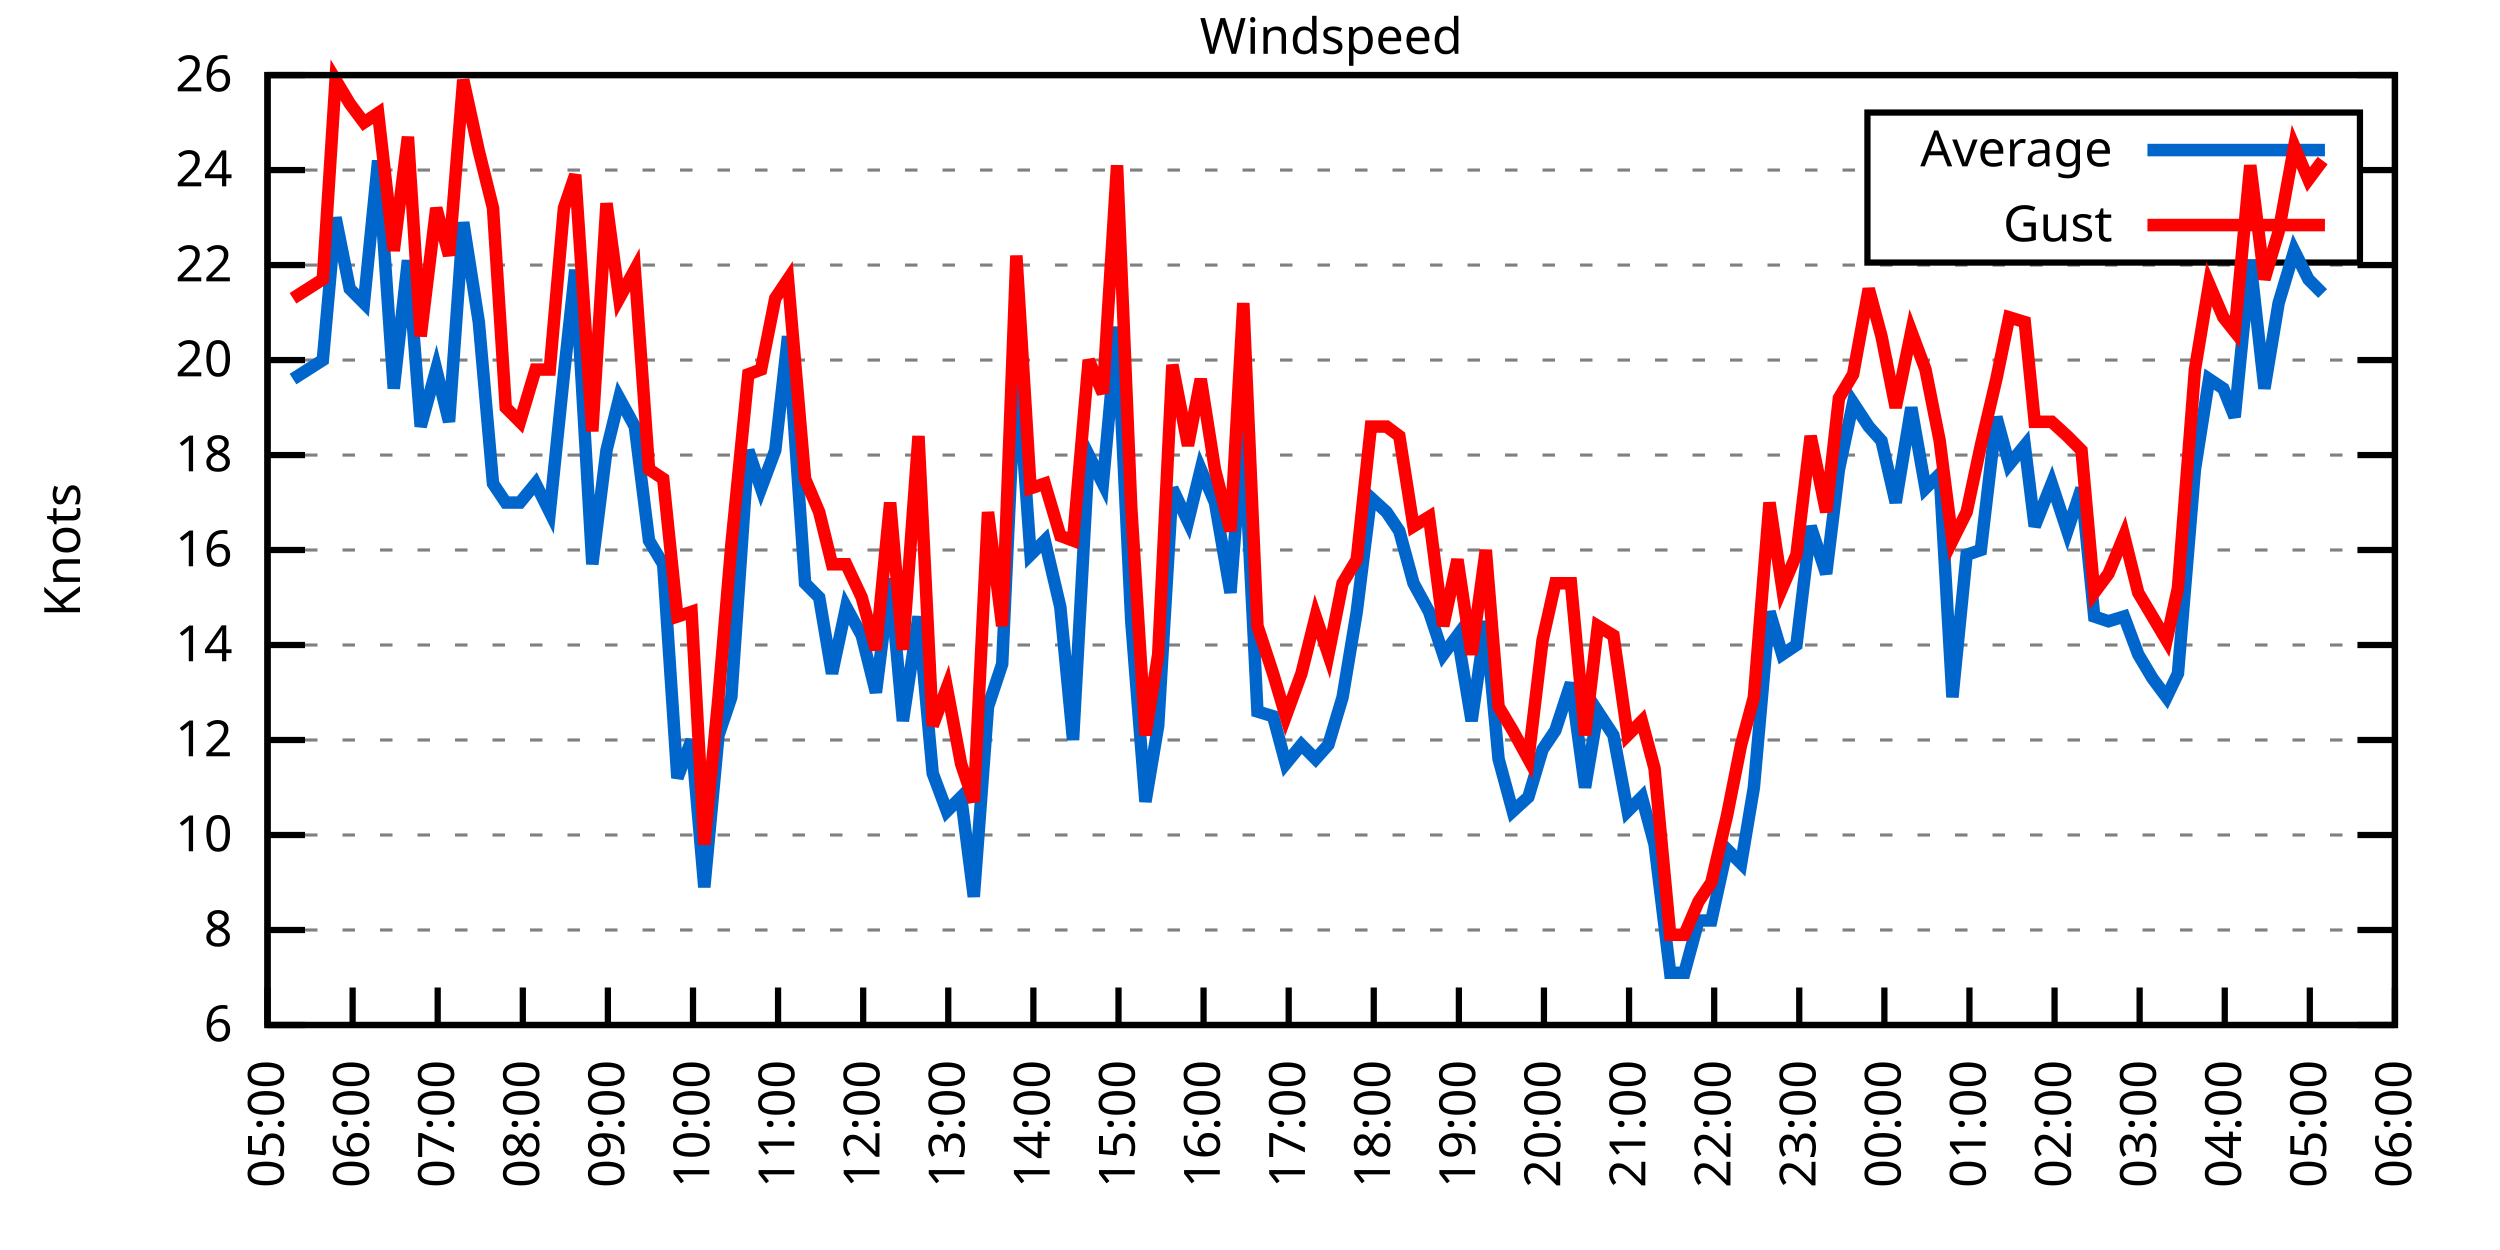
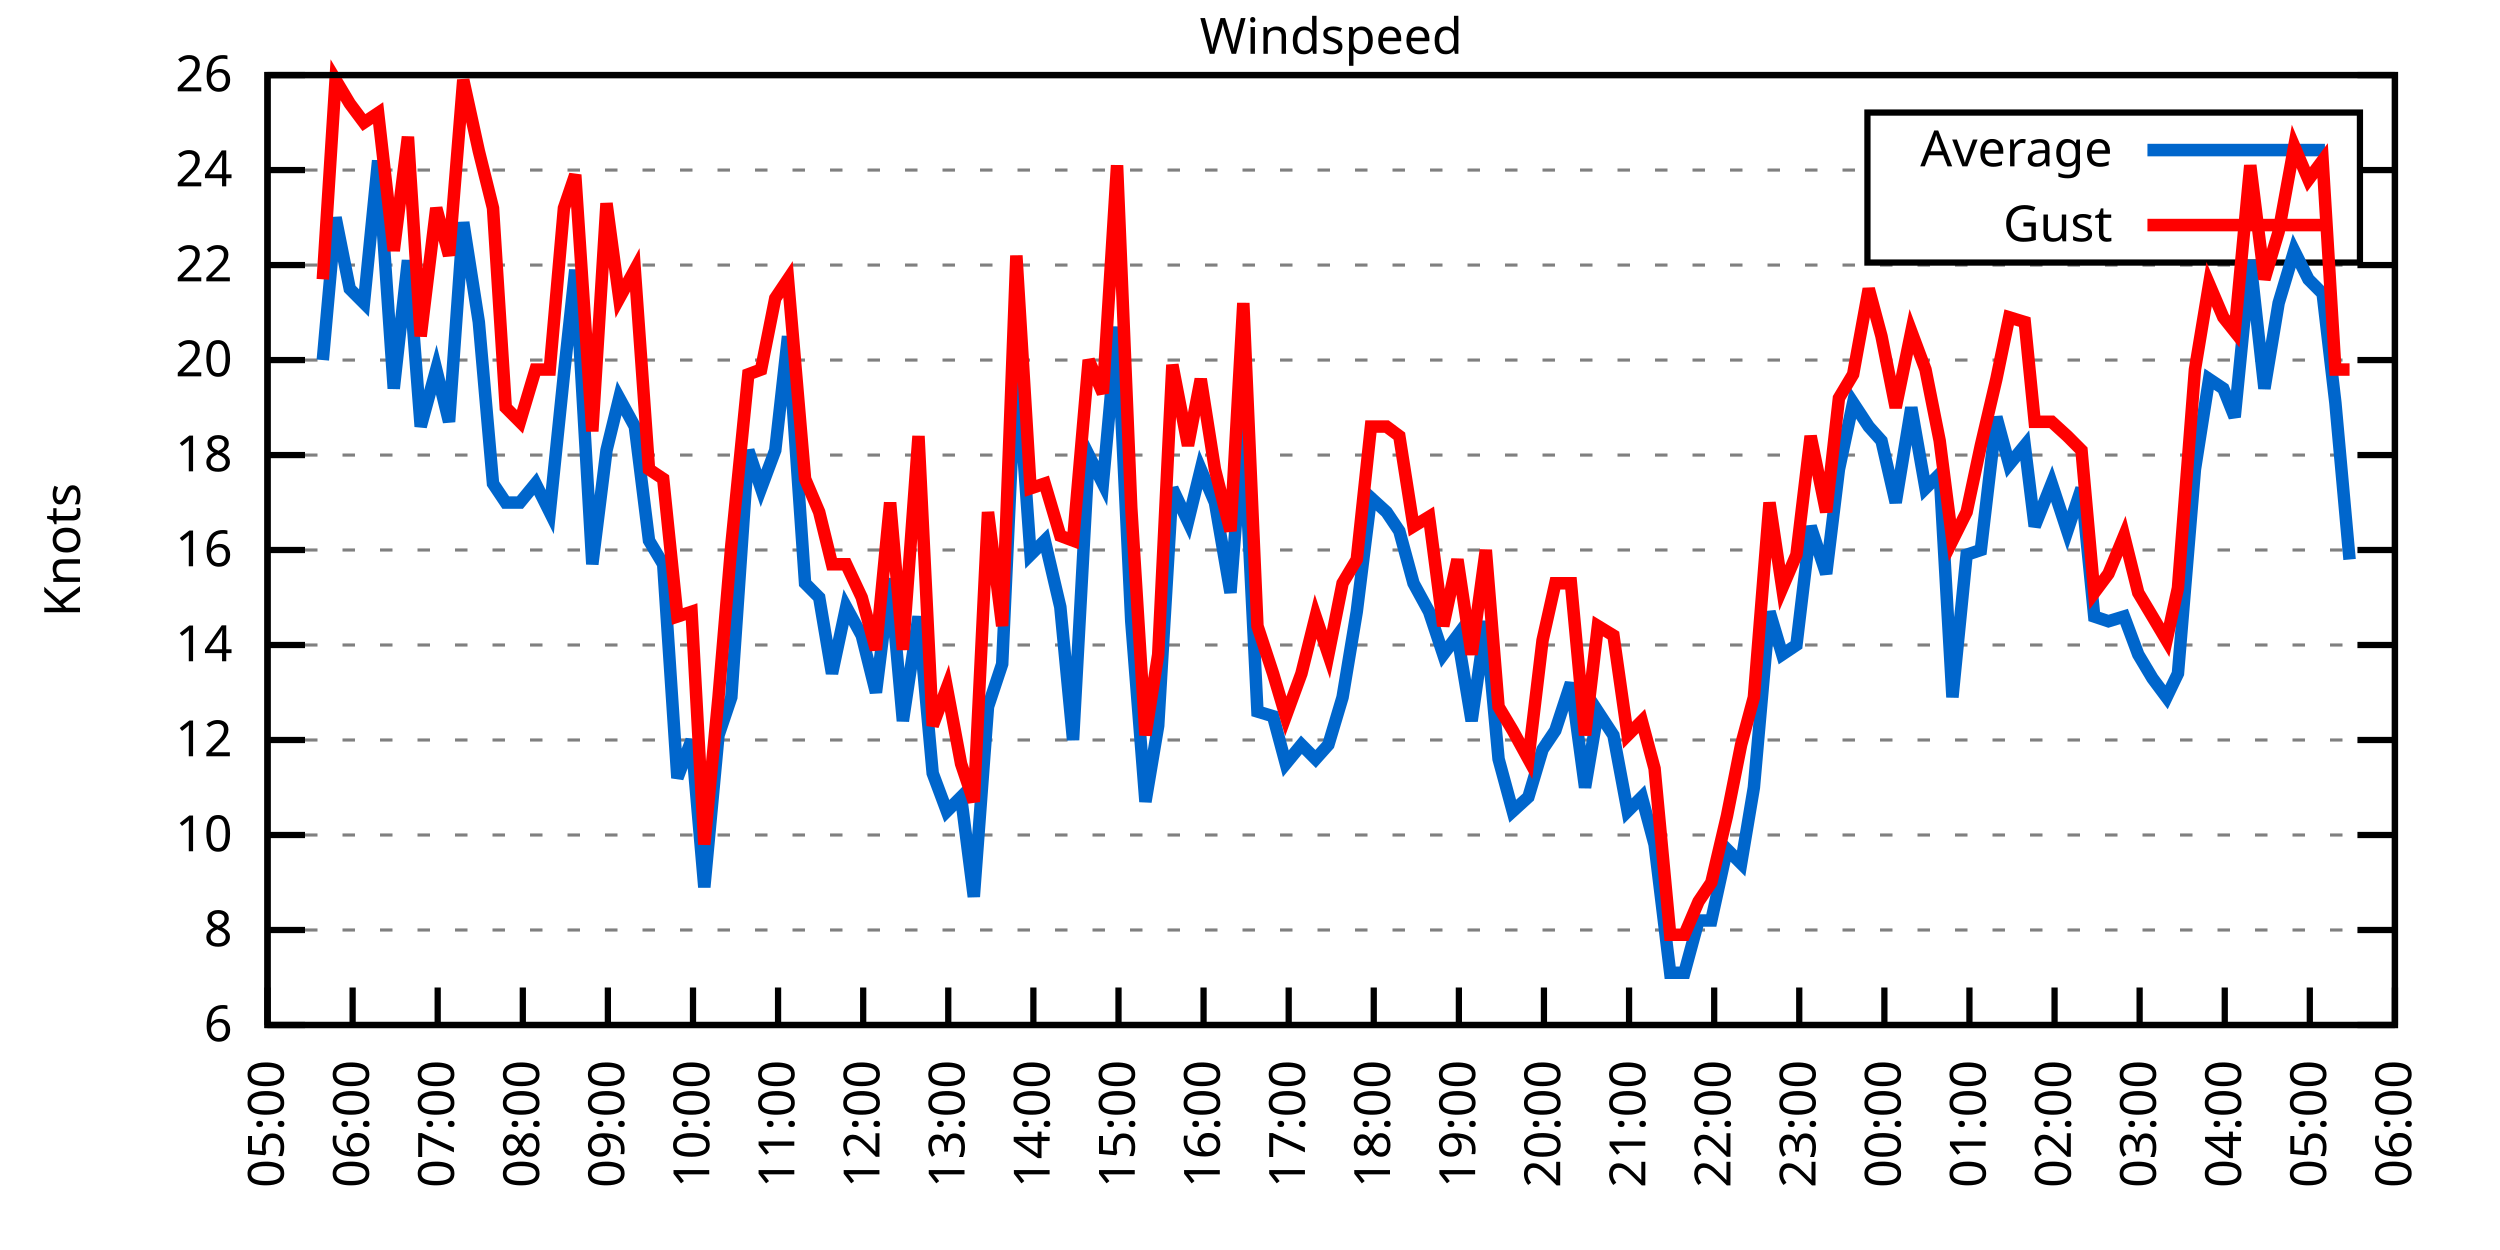
<svg xmlns="http://www.w3.org/2000/svg" xmlns:xlink="http://www.w3.org/1999/xlink" width="400" height="200" viewBox="0 0 400 200">
  <g id="gnuplot_canvas">
    <rect x="0" y="0" width="400" height="200" fill="none" />
    <defs>
      <circle id="gpDot" r="0.5" stroke-width="0.5" stroke="currentColor" />
      <path id="gpPt0" stroke-width="0.333" stroke="currentColor" d="M-1,0 h2 M0,-1 v2" />
      <path id="gpPt1" stroke-width="0.333" stroke="currentColor" d="M-1,-1 L1,1 M1,-1 L-1,1" />
      <path id="gpPt2" stroke-width="0.333" stroke="currentColor" d="M-1,0 L1,0 M0,-1 L0,1 M-1,-1 L1,1 M-1,1 L1,-1" />
      <rect id="gpPt3" stroke-width="0.333" stroke="currentColor" x="-1" y="-1" width="2" height="2" />
      <rect id="gpPt4" stroke-width="0.333" stroke="currentColor" fill="currentColor" x="-1" y="-1" width="2" height="2" />
      <circle id="gpPt5" stroke-width="0.333" stroke="currentColor" cx="0" cy="0" r="1" />
      <use xlink:href="#gpPt5" id="gpPt6" fill="currentColor" stroke="none" />
      <path id="gpPt7" stroke-width="0.333" stroke="currentColor" d="M0,-1.33 L-1.33,0.67 L1.33,0.67 z" />
      <use xlink:href="#gpPt7" id="gpPt8" fill="currentColor" stroke="none" />
      <use xlink:href="#gpPt7" id="gpPt9" stroke="currentColor" transform="rotate(180)" />
      <use xlink:href="#gpPt9" id="gpPt10" fill="currentColor" stroke="none" />
      <use xlink:href="#gpPt3" id="gpPt11" stroke="currentColor" transform="rotate(45)" />
      <use xlink:href="#gpPt11" id="gpPt12" fill="currentColor" stroke="none" />
      <path id="gpPt13" stroke-width="0.333" stroke="currentColor" d="M0,1.330 L1.265,0.411 L0.782,-1.067 L-0.782,-1.076 L-1.265,0.411 z" />
      <use xlink:href="#gpPt13" id="gpPt14" fill="currentColor" stroke="none" />
      <filter id="textbox" filterUnits="objectBoundingBox" x="0" y="0" height="1" width="1">
        <feFlood flood-color="white" flood-opacity="1" result="bgnd" />
        <feComposite in="SourceGraphic" in2="bgnd" operator="atop" />
      </filter>
      <filter id="greybox" filterUnits="objectBoundingBox" x="0" y="0" height="1" width="1">
        <feFlood flood-color="lightgrey" flood-opacity="1" result="grey" />
        <feComposite in="SourceGraphic" in2="grey" operator="atop" />
      </filter>
    </defs>
    <g fill="none" color="white" stroke="currentColor" stroke-width="1.00" stroke-linecap="butt" stroke-linejoin="miter">
</g>
    <g fill="none" color="black" stroke="currentColor" stroke-width="1.00" stroke-linecap="butt" stroke-linejoin="miter">
      <g stroke="none" shape-rendering="crispEdges">
        <polygon fill="rgb(255, 255, 255)" points="42.80,164.00 383.18,164.00 383.18,12.02 42.80,12.02 " />
      </g>
    </g>
    <g fill="none" color="black" stroke="currentColor" stroke-width="1.00" stroke-linecap="butt" stroke-linejoin="miter">
</g>
    <g fill="none" color="black" stroke="black" stroke-width="0.50" stroke-linecap="butt" stroke-linejoin="miter">
</g>
    <g fill="none" color="gray" stroke="currentColor" stroke-width="0.50" stroke-linecap="butt" stroke-linejoin="miter">
      <path stroke="gray" stroke-dasharray="2,4" class="gridline" d="M42.80,164.00 L383.19,164.00  " />
    </g>
    <g fill="none" color="gray" stroke="gray" stroke-width="1.00" stroke-linecap="butt" stroke-linejoin="miter">
</g>
    <g fill="none" color="black" stroke="currentColor" stroke-width="1.00" stroke-linecap="butt" stroke-linejoin="miter">
      <path stroke="black" d="M42.80,164.00 L48.80,164.00 M383.19,164.00 L377.19,164.00  " />
      <g transform="translate(37.20,166.60)" stroke="none" fill="black" font-family="Sans" font-size="8.00" text-anchor="end">
        <text>
          <tspan font-family="Sans"> 6</tspan>
        </text>
      </g>
    </g>
    <g fill="none" color="black" stroke="currentColor" stroke-width="1.00" stroke-linecap="butt" stroke-linejoin="miter">
</g>
    <g fill="none" color="black" stroke="black" stroke-width="0.50" stroke-linecap="butt" stroke-linejoin="miter">
</g>
    <g fill="none" color="gray" stroke="currentColor" stroke-width="0.50" stroke-linecap="butt" stroke-linejoin="miter">
      <path stroke="gray" stroke-dasharray="2,4" class="gridline" d="M42.80,148.80 L383.19,148.80  " />
    </g>
    <g fill="none" color="gray" stroke="gray" stroke-width="1.00" stroke-linecap="butt" stroke-linejoin="miter">
</g>
    <g fill="none" color="black" stroke="currentColor" stroke-width="1.00" stroke-linecap="butt" stroke-linejoin="miter">
      <path stroke="black" d="M42.80,148.80 L48.80,148.80 M383.19,148.80 L377.19,148.80  " />
      <g transform="translate(37.20,151.40)" stroke="none" fill="black" font-family="Sans" font-size="8.00" text-anchor="end">
        <text>
          <tspan font-family="Sans"> 8</tspan>
        </text>
      </g>
    </g>
    <g fill="none" color="black" stroke="currentColor" stroke-width="1.00" stroke-linecap="butt" stroke-linejoin="miter">
</g>
    <g fill="none" color="black" stroke="black" stroke-width="0.50" stroke-linecap="butt" stroke-linejoin="miter">
</g>
    <g fill="none" color="gray" stroke="currentColor" stroke-width="0.50" stroke-linecap="butt" stroke-linejoin="miter">
      <path stroke="gray" stroke-dasharray="2,4" class="gridline" d="M42.80,133.60 L383.19,133.60  " />
    </g>
    <g fill="none" color="gray" stroke="gray" stroke-width="1.00" stroke-linecap="butt" stroke-linejoin="miter">
</g>
    <g fill="none" color="black" stroke="currentColor" stroke-width="1.00" stroke-linecap="butt" stroke-linejoin="miter">
      <path stroke="black" d="M42.80,133.60 L48.80,133.60 M383.19,133.60 L377.19,133.60  " />
      <g transform="translate(37.20,136.20)" stroke="none" fill="black" font-family="Sans" font-size="8.00" text-anchor="end">
        <text>
          <tspan font-family="Sans"> 10</tspan>
        </text>
      </g>
    </g>
    <g fill="none" color="black" stroke="currentColor" stroke-width="1.00" stroke-linecap="butt" stroke-linejoin="miter">
</g>
    <g fill="none" color="black" stroke="black" stroke-width="0.50" stroke-linecap="butt" stroke-linejoin="miter">
</g>
    <g fill="none" color="gray" stroke="currentColor" stroke-width="0.50" stroke-linecap="butt" stroke-linejoin="miter">
      <path stroke="gray" stroke-dasharray="2,4" class="gridline" d="M42.80,118.40 L383.19,118.40  " />
    </g>
    <g fill="none" color="gray" stroke="gray" stroke-width="1.00" stroke-linecap="butt" stroke-linejoin="miter">
</g>
    <g fill="none" color="black" stroke="currentColor" stroke-width="1.00" stroke-linecap="butt" stroke-linejoin="miter">
      <path stroke="black" d="M42.80,118.40 L48.80,118.40 M383.19,118.40 L377.19,118.40  " />
      <g transform="translate(37.20,121.00)" stroke="none" fill="black" font-family="Sans" font-size="8.00" text-anchor="end">
        <text>
          <tspan font-family="Sans"> 12</tspan>
        </text>
      </g>
    </g>
    <g fill="none" color="black" stroke="currentColor" stroke-width="1.00" stroke-linecap="butt" stroke-linejoin="miter">
</g>
    <g fill="none" color="black" stroke="black" stroke-width="0.50" stroke-linecap="butt" stroke-linejoin="miter">
</g>
    <g fill="none" color="gray" stroke="currentColor" stroke-width="0.50" stroke-linecap="butt" stroke-linejoin="miter">
      <path stroke="gray" stroke-dasharray="2,4" class="gridline" d="M42.80,103.20 L383.19,103.20  " />
    </g>
    <g fill="none" color="gray" stroke="gray" stroke-width="1.00" stroke-linecap="butt" stroke-linejoin="miter">
</g>
    <g fill="none" color="black" stroke="currentColor" stroke-width="1.00" stroke-linecap="butt" stroke-linejoin="miter">
      <path stroke="black" d="M42.80,103.20 L48.80,103.20 M383.19,103.20 L377.19,103.20  " />
      <g transform="translate(37.20,105.80)" stroke="none" fill="black" font-family="Sans" font-size="8.00" text-anchor="end">
        <text>
          <tspan font-family="Sans"> 14</tspan>
        </text>
      </g>
    </g>
    <g fill="none" color="black" stroke="currentColor" stroke-width="1.00" stroke-linecap="butt" stroke-linejoin="miter">
</g>
    <g fill="none" color="black" stroke="black" stroke-width="0.50" stroke-linecap="butt" stroke-linejoin="miter">
</g>
    <g fill="none" color="gray" stroke="currentColor" stroke-width="0.50" stroke-linecap="butt" stroke-linejoin="miter">
      <path stroke="gray" stroke-dasharray="2,4" class="gridline" d="M42.80,88.00 L383.19,88.00  " />
    </g>
    <g fill="none" color="gray" stroke="gray" stroke-width="1.00" stroke-linecap="butt" stroke-linejoin="miter">
</g>
    <g fill="none" color="black" stroke="currentColor" stroke-width="1.00" stroke-linecap="butt" stroke-linejoin="miter">
      <path stroke="black" d="M42.80,88.00 L48.80,88.00 M383.19,88.00 L377.19,88.00  " />
      <g transform="translate(37.20,90.60)" stroke="none" fill="black" font-family="Sans" font-size="8.00" text-anchor="end">
        <text>
          <tspan font-family="Sans"> 16</tspan>
        </text>
      </g>
    </g>
    <g fill="none" color="black" stroke="currentColor" stroke-width="1.00" stroke-linecap="butt" stroke-linejoin="miter">
</g>
    <g fill="none" color="black" stroke="black" stroke-width="0.50" stroke-linecap="butt" stroke-linejoin="miter">
</g>
    <g fill="none" color="gray" stroke="currentColor" stroke-width="0.50" stroke-linecap="butt" stroke-linejoin="miter">
      <path stroke="gray" stroke-dasharray="2,4" class="gridline" d="M42.80,72.81 L383.19,72.81  " />
    </g>
    <g fill="none" color="gray" stroke="gray" stroke-width="1.00" stroke-linecap="butt" stroke-linejoin="miter">
</g>
    <g fill="none" color="black" stroke="currentColor" stroke-width="1.00" stroke-linecap="butt" stroke-linejoin="miter">
      <path stroke="black" d="M42.80,72.81 L48.80,72.81 M383.19,72.81 L377.19,72.81  " />
      <g transform="translate(37.20,75.41)" stroke="none" fill="black" font-family="Sans" font-size="8.00" text-anchor="end">
        <text>
          <tspan font-family="Sans"> 18</tspan>
        </text>
      </g>
    </g>
    <g fill="none" color="black" stroke="currentColor" stroke-width="1.00" stroke-linecap="butt" stroke-linejoin="miter">
</g>
    <g fill="none" color="black" stroke="black" stroke-width="0.50" stroke-linecap="butt" stroke-linejoin="miter">
</g>
    <g fill="none" color="gray" stroke="currentColor" stroke-width="0.50" stroke-linecap="butt" stroke-linejoin="miter">
      <path stroke="gray" stroke-dasharray="2,4" class="gridline" d="M42.80,57.61 L383.19,57.61  " />
    </g>
    <g fill="none" color="gray" stroke="gray" stroke-width="1.00" stroke-linecap="butt" stroke-linejoin="miter">
</g>
    <g fill="none" color="black" stroke="currentColor" stroke-width="1.00" stroke-linecap="butt" stroke-linejoin="miter">
      <path stroke="black" d="M42.80,57.61 L48.80,57.61 M383.19,57.61 L377.19,57.61  " />
      <g transform="translate(37.20,60.21)" stroke="none" fill="black" font-family="Sans" font-size="8.00" text-anchor="end">
        <text>
          <tspan font-family="Sans"> 20</tspan>
        </text>
      </g>
    </g>
    <g fill="none" color="black" stroke="currentColor" stroke-width="1.00" stroke-linecap="butt" stroke-linejoin="miter">
</g>
    <g fill="none" color="black" stroke="black" stroke-width="0.50" stroke-linecap="butt" stroke-linejoin="miter">
</g>
    <g fill="none" color="gray" stroke="currentColor" stroke-width="0.50" stroke-linecap="butt" stroke-linejoin="miter">
      <path stroke="gray" stroke-dasharray="2,4" class="gridline" d="M42.80,42.41 L383.19,42.41  " />
    </g>
    <g fill="none" color="gray" stroke="gray" stroke-width="1.00" stroke-linecap="butt" stroke-linejoin="miter">
</g>
    <g fill="none" color="black" stroke="currentColor" stroke-width="1.00" stroke-linecap="butt" stroke-linejoin="miter">
      <path stroke="black" d="M42.80,42.41 L48.80,42.41 M383.19,42.41 L377.19,42.41  " />
      <g transform="translate(37.20,45.01)" stroke="none" fill="black" font-family="Sans" font-size="8.00" text-anchor="end">
        <text>
          <tspan font-family="Sans"> 22</tspan>
        </text>
      </g>
    </g>
    <g fill="none" color="black" stroke="currentColor" stroke-width="1.00" stroke-linecap="butt" stroke-linejoin="miter">
</g>
    <g fill="none" color="black" stroke="black" stroke-width="0.50" stroke-linecap="butt" stroke-linejoin="miter">
</g>
    <g fill="none" color="gray" stroke="currentColor" stroke-width="0.50" stroke-linecap="butt" stroke-linejoin="miter">
      <path stroke="gray" stroke-dasharray="2,4" class="gridline" d="M42.80,27.21 L298.79,27.21 M377.59,27.21 L383.19,27.21  " />
    </g>
    <g fill="none" color="gray" stroke="gray" stroke-width="1.00" stroke-linecap="butt" stroke-linejoin="miter">
</g>
    <g fill="none" color="black" stroke="currentColor" stroke-width="1.00" stroke-linecap="butt" stroke-linejoin="miter">
      <path stroke="black" d="M42.80,27.21 L48.80,27.21 M383.19,27.21 L377.19,27.21  " />
      <g transform="translate(37.20,29.81)" stroke="none" fill="black" font-family="Sans" font-size="8.00" text-anchor="end">
        <text>
          <tspan font-family="Sans"> 24</tspan>
        </text>
      </g>
    </g>
    <g fill="none" color="black" stroke="currentColor" stroke-width="1.00" stroke-linecap="butt" stroke-linejoin="miter">
</g>
    <g fill="none" color="black" stroke="black" stroke-width="0.50" stroke-linecap="butt" stroke-linejoin="miter">
</g>
    <g fill="none" color="gray" stroke="currentColor" stroke-width="0.50" stroke-linecap="butt" stroke-linejoin="miter">
      <path stroke="gray" stroke-dasharray="2,4" class="gridline" d="M42.80,12.01 L383.19,12.01  " />
    </g>
    <g fill="none" color="gray" stroke="gray" stroke-width="1.00" stroke-linecap="butt" stroke-linejoin="miter">
</g>
    <g fill="none" color="black" stroke="currentColor" stroke-width="1.00" stroke-linecap="butt" stroke-linejoin="miter">
      <path stroke="black" d="M42.80,12.01 L48.80,12.01 M383.19,12.01 L377.19,12.01  " />
      <g transform="translate(37.20,14.61)" stroke="none" fill="black" font-family="Sans" font-size="8.00" text-anchor="end">
        <text>
          <tspan font-family="Sans"> 26</tspan>
        </text>
      </g>
    </g>
    <g fill="none" color="black" stroke="currentColor" stroke-width="1.00" stroke-linecap="butt" stroke-linejoin="miter">
      <path stroke="black" d="M42.80,164.00 L42.80,158.00  " />
      <g transform="translate(45.40,169.60) rotate(270.00)" stroke="none" fill="black" font-family="Sans" font-size="8.00" text-anchor="end">
        <text>
          <tspan font-family="Sans">05:00</tspan>
        </text>
      </g>
    </g>
    <g fill="none" color="black" stroke="currentColor" stroke-width="1.00" stroke-linecap="butt" stroke-linejoin="miter">
      <path stroke="black" d="M56.42,164.00 L56.42,158.00  " />
      <g transform="translate(59.02,169.60) rotate(270.00)" stroke="none" fill="black" font-family="Sans" font-size="8.00" text-anchor="end">
        <text>
          <tspan font-family="Sans">06:00</tspan>
        </text>
      </g>
    </g>
    <g fill="none" color="black" stroke="currentColor" stroke-width="1.00" stroke-linecap="butt" stroke-linejoin="miter">
      <path stroke="black" d="M70.03,164.00 L70.03,158.00  " />
      <g transform="translate(72.63,169.60) rotate(270.00)" stroke="none" fill="black" font-family="Sans" font-size="8.00" text-anchor="end">
        <text>
          <tspan font-family="Sans">07:00</tspan>
        </text>
      </g>
    </g>
    <g fill="none" color="black" stroke="currentColor" stroke-width="1.00" stroke-linecap="butt" stroke-linejoin="miter">
      <path stroke="black" d="M83.65,164.00 L83.65,158.00  " />
      <g transform="translate(86.25,169.60) rotate(270.00)" stroke="none" fill="black" font-family="Sans" font-size="8.00" text-anchor="end">
        <text>
          <tspan font-family="Sans">08:00</tspan>
        </text>
      </g>
    </g>
    <g fill="none" color="black" stroke="currentColor" stroke-width="1.00" stroke-linecap="butt" stroke-linejoin="miter">
      <path stroke="black" d="M97.26,164.00 L97.26,158.00  " />
      <g transform="translate(99.86,169.60) rotate(270.00)" stroke="none" fill="black" font-family="Sans" font-size="8.00" text-anchor="end">
        <text>
          <tspan font-family="Sans">09:00</tspan>
        </text>
      </g>
    </g>
    <g fill="none" color="black" stroke="currentColor" stroke-width="1.00" stroke-linecap="butt" stroke-linejoin="miter">
      <path stroke="black" d="M110.88,164.00 L110.88,158.00  " />
      <g transform="translate(113.48,169.60) rotate(270.00)" stroke="none" fill="black" font-family="Sans" font-size="8.00" text-anchor="end">
        <text>
          <tspan font-family="Sans">10:00</tspan>
        </text>
      </g>
    </g>
    <g fill="none" color="black" stroke="currentColor" stroke-width="1.00" stroke-linecap="butt" stroke-linejoin="miter">
      <path stroke="black" d="M124.49,164.00 L124.49,158.00  " />
      <g transform="translate(127.09,169.60) rotate(270.00)" stroke="none" fill="black" font-family="Sans" font-size="8.00" text-anchor="end">
        <text>
          <tspan font-family="Sans">11:00</tspan>
        </text>
      </g>
    </g>
    <g fill="none" color="black" stroke="currentColor" stroke-width="1.00" stroke-linecap="butt" stroke-linejoin="miter">
      <path stroke="black" d="M138.11,164.00 L138.11,158.00  " />
      <g transform="translate(140.71,169.60) rotate(270.00)" stroke="none" fill="black" font-family="Sans" font-size="8.00" text-anchor="end">
        <text>
          <tspan font-family="Sans">12:00</tspan>
        </text>
      </g>
    </g>
    <g fill="none" color="black" stroke="currentColor" stroke-width="1.00" stroke-linecap="butt" stroke-linejoin="miter">
      <path stroke="black" d="M151.72,164.00 L151.72,158.00  " />
      <g transform="translate(154.32,169.60) rotate(270.00)" stroke="none" fill="black" font-family="Sans" font-size="8.00" text-anchor="end">
        <text>
          <tspan font-family="Sans">13:00</tspan>
        </text>
      </g>
    </g>
    <g fill="none" color="black" stroke="currentColor" stroke-width="1.00" stroke-linecap="butt" stroke-linejoin="miter">
      <path stroke="black" d="M165.34,164.00 L165.34,158.00  " />
      <g transform="translate(167.94,169.60) rotate(270.00)" stroke="none" fill="black" font-family="Sans" font-size="8.00" text-anchor="end">
        <text>
          <tspan font-family="Sans">14:00</tspan>
        </text>
      </g>
    </g>
    <g fill="none" color="black" stroke="currentColor" stroke-width="1.00" stroke-linecap="butt" stroke-linejoin="miter">
      <path stroke="black" d="M178.96,164.00 L178.96,158.00  " />
      <g transform="translate(181.56,169.60) rotate(270.00)" stroke="none" fill="black" font-family="Sans" font-size="8.00" text-anchor="end">
        <text>
          <tspan font-family="Sans">15:00</tspan>
        </text>
      </g>
    </g>
    <g fill="none" color="black" stroke="currentColor" stroke-width="1.00" stroke-linecap="butt" stroke-linejoin="miter">
      <path stroke="black" d="M192.57,164.00 L192.57,158.00  " />
      <g transform="translate(195.17,169.60) rotate(270.00)" stroke="none" fill="black" font-family="Sans" font-size="8.00" text-anchor="end">
        <text>
          <tspan font-family="Sans">16:00</tspan>
        </text>
      </g>
    </g>
    <g fill="none" color="black" stroke="currentColor" stroke-width="1.00" stroke-linecap="butt" stroke-linejoin="miter">
      <path stroke="black" d="M206.19,164.00 L206.19,158.00  " />
      <g transform="translate(208.79,169.60) rotate(270.00)" stroke="none" fill="black" font-family="Sans" font-size="8.00" text-anchor="end">
        <text>
          <tspan font-family="Sans">17:00</tspan>
        </text>
      </g>
    </g>
    <g fill="none" color="black" stroke="currentColor" stroke-width="1.00" stroke-linecap="butt" stroke-linejoin="miter">
      <path stroke="black" d="M219.80,164.00 L219.80,158.00  " />
      <g transform="translate(222.40,169.60) rotate(270.00)" stroke="none" fill="black" font-family="Sans" font-size="8.00" text-anchor="end">
        <text>
          <tspan font-family="Sans">18:00</tspan>
        </text>
      </g>
    </g>
    <g fill="none" color="black" stroke="currentColor" stroke-width="1.00" stroke-linecap="butt" stroke-linejoin="miter">
      <path stroke="black" d="M233.42,164.00 L233.42,158.00  " />
      <g transform="translate(236.02,169.60) rotate(270.00)" stroke="none" fill="black" font-family="Sans" font-size="8.00" text-anchor="end">
        <text>
          <tspan font-family="Sans">19:00</tspan>
        </text>
      </g>
    </g>
    <g fill="none" color="black" stroke="currentColor" stroke-width="1.00" stroke-linecap="butt" stroke-linejoin="miter">
      <path stroke="black" d="M247.03,164.00 L247.03,158.00  " />
      <g transform="translate(249.63,169.60) rotate(270.00)" stroke="none" fill="black" font-family="Sans" font-size="8.00" text-anchor="end">
        <text>
          <tspan font-family="Sans">20:00</tspan>
        </text>
      </g>
    </g>
    <g fill="none" color="black" stroke="currentColor" stroke-width="1.00" stroke-linecap="butt" stroke-linejoin="miter">
      <path stroke="black" d="M260.65,164.00 L260.65,158.00  " />
      <g transform="translate(263.25,169.60) rotate(270.00)" stroke="none" fill="black" font-family="Sans" font-size="8.00" text-anchor="end">
        <text>
          <tspan font-family="Sans">21:00</tspan>
        </text>
      </g>
    </g>
    <g fill="none" color="black" stroke="currentColor" stroke-width="1.00" stroke-linecap="butt" stroke-linejoin="miter">
      <path stroke="black" d="M274.27,164.00 L274.27,158.00  " />
      <g transform="translate(276.87,169.60) rotate(270.00)" stroke="none" fill="black" font-family="Sans" font-size="8.00" text-anchor="end">
        <text>
          <tspan font-family="Sans">22:00</tspan>
        </text>
      </g>
    </g>
    <g fill="none" color="black" stroke="currentColor" stroke-width="1.00" stroke-linecap="butt" stroke-linejoin="miter">
      <path stroke="black" d="M287.88,164.00 L287.88,158.00  " />
      <g transform="translate(290.48,169.60) rotate(270.00)" stroke="none" fill="black" font-family="Sans" font-size="8.00" text-anchor="end">
        <text>
          <tspan font-family="Sans">23:00</tspan>
        </text>
      </g>
    </g>
    <g fill="none" color="black" stroke="currentColor" stroke-width="1.00" stroke-linecap="butt" stroke-linejoin="miter">
      <path stroke="black" d="M301.50,164.00 L301.50,158.00  " />
      <g transform="translate(304.10,169.60) rotate(270.00)" stroke="none" fill="black" font-family="Sans" font-size="8.00" text-anchor="end">
        <text>
          <tspan font-family="Sans">00:00</tspan>
        </text>
      </g>
    </g>
    <g fill="none" color="black" stroke="currentColor" stroke-width="1.00" stroke-linecap="butt" stroke-linejoin="miter">
      <path stroke="black" d="M315.11,164.00 L315.11,158.00  " />
      <g transform="translate(317.71,169.60) rotate(270.00)" stroke="none" fill="black" font-family="Sans" font-size="8.00" text-anchor="end">
        <text>
          <tspan font-family="Sans">01:00</tspan>
        </text>
      </g>
    </g>
    <g fill="none" color="black" stroke="currentColor" stroke-width="1.00" stroke-linecap="butt" stroke-linejoin="miter">
      <path stroke="black" d="M328.73,164.00 L328.73,158.00  " />
      <g transform="translate(331.33,169.60) rotate(270.00)" stroke="none" fill="black" font-family="Sans" font-size="8.00" text-anchor="end">
        <text>
          <tspan font-family="Sans">02:00</tspan>
        </text>
      </g>
    </g>
    <g fill="none" color="black" stroke="currentColor" stroke-width="1.00" stroke-linecap="butt" stroke-linejoin="miter">
      <path stroke="black" d="M342.34,164.00 L342.34,158.00  " />
      <g transform="translate(344.94,169.60) rotate(270.00)" stroke="none" fill="black" font-family="Sans" font-size="8.00" text-anchor="end">
        <text>
          <tspan font-family="Sans">03:00</tspan>
        </text>
      </g>
    </g>
    <g fill="none" color="black" stroke="currentColor" stroke-width="1.00" stroke-linecap="butt" stroke-linejoin="miter">
      <path stroke="black" d="M355.96,164.00 L355.96,158.00  " />
      <g transform="translate(358.56,169.60) rotate(270.00)" stroke="none" fill="black" font-family="Sans" font-size="8.00" text-anchor="end">
        <text>
          <tspan font-family="Sans">04:00</tspan>
        </text>
      </g>
    </g>
    <g fill="none" color="black" stroke="currentColor" stroke-width="1.00" stroke-linecap="butt" stroke-linejoin="miter">
      <path stroke="black" d="M369.57,164.00 L369.57,158.00  " />
      <g transform="translate(372.17,169.60) rotate(270.00)" stroke="none" fill="black" font-family="Sans" font-size="8.00" text-anchor="end">
        <text>
          <tspan font-family="Sans">05:00</tspan>
        </text>
      </g>
    </g>
    <g fill="none" color="black" stroke="currentColor" stroke-width="1.00" stroke-linecap="butt" stroke-linejoin="miter">
      <path stroke="black" d="M383.19,164.00 L383.19,158.00  " />
      <g transform="translate(385.79,169.60) rotate(270.00)" stroke="none" fill="black" font-family="Sans" font-size="8.00" text-anchor="end">
        <text>
          <tspan font-family="Sans">06:00</tspan>
        </text>
      </g>
    </g>
    <g fill="none" color="black" stroke="currentColor" stroke-width="1.00" stroke-linecap="butt" stroke-linejoin="miter">
</g>
    <g fill="none" color="black" stroke="currentColor" stroke-width="1.00" stroke-linecap="butt" stroke-linejoin="miter">
      <path stroke="black" d="M42.80,12.01 L42.80,164.00 L383.19,164.00 L383.19,12.01 L42.80,12.01 Z  " />
    </g>
    <g fill="none" color="black" stroke="currentColor" stroke-width="1.00" stroke-linecap="butt" stroke-linejoin="miter">
</g>
    <g fill="none" color="black" stroke="currentColor" stroke-width="1.00" stroke-linecap="butt" stroke-linejoin="miter">
      <path stroke="black" d="M298.79,42.01 L298.79,18.01 L377.59,18.01 L377.59,42.01 L298.79,42.01 Z  " />
    </g>
    <g id="Windspeed_plot_1">
      <g fill="none" color="white" stroke="black" stroke-width="2.00" stroke-linecap="butt" stroke-linejoin="miter">
</g>
      <g fill="none" color="black" stroke="currentColor" stroke-width="2.00" stroke-linecap="butt" stroke-linejoin="miter">
        <g transform="translate(337.99,26.61)" stroke="none" fill="black" font-family="Sans" font-size="8.00" text-anchor="end">
          <text>
            <tspan font-family="Sans">Average</tspan>
          </text>
        </g>
      </g>
      <g fill="none" color="black" stroke="currentColor" stroke-width="2.00" stroke-linecap="butt" stroke-linejoin="miter">
-         <path stroke="rgb(  0, 102, 204)" d="M343.59,24.01 L371.99,24.01 M46.88,60.65 L51.65,57.61 L53.69,34.81 L55.96,46.21 L58.23,48.49 L60.50,25.69   L63.00,62.17 L65.27,41.65 L67.31,68.25 L69.80,59.13 L71.85,67.49 L74.12,35.57 L76.61,51.53 L78.88,77.37   L80.92,80.41 L83.19,80.41 L85.69,77.37 L87.96,81.93 L90.23,59.89 L92.04,43.17 L94.77,90.28 L97.04,72.05   L99.08,63.69 L101.57,68.25 L103.84,86.49 L106.11,90.28 L108.38,124.48 L110.65,118.40 L112.69,141.96 L114.96,117.64   L117.01,111.56 L119.73,72.05 L121.77,78.13 L124.04,72.05 L126.08,53.81 L128.81,93.32 L131.07,95.60 L133.12,107.76   L135.39,97.12 L137.88,101.68 L140.15,110.80 L142.42,92.56 L144.46,115.36 L146.96,98.64 L149.23,123.72 L151.50,129.80   L153.77,127.52 L155.81,143.48 L158.08,113.08 L160.35,106.24 L162.62,56.85 L164.89,88.76 L167.16,86.49 L169.65,97.12   L171.69,118.40 L174.19,72.81 L176.46,77.37 L178.73,52.29 L181.00,99.40 L183.27,128.28 L185.31,116.12 L187.58,78.13   L190.08,83.45 L192.12,75.09 L194.39,80.41 L196.88,94.84 L198.93,68.25 L201.19,113.84 L203.69,114.60 L205.73,122.20   L208.23,119.16 L210.50,121.44 L212.54,119.16 L214.81,111.56 L217.08,97.88 L219.35,79.65 L221.85,81.93 L223.89,84.97   L226.16,93.32 L228.65,97.88 L230.92,104.72 L233.19,101.68 L235.46,115.36 L237.73,99.40 L239.77,121.44 L242.04,129.80   L244.54,127.52 L246.81,119.92 L248.85,116.88 L251.35,109.28 L253.61,126.00 L255.66,113.84 L258.15,117.64 L260.42,129.80   L262.69,127.52 L264.73,135.12 L267.23,155.64 L269.50,155.64 L271.77,147.28 L273.81,147.28 L276.31,135.88 L278.58,138.16   L280.62,126.00 L283.12,97.88 L285.16,104.72 L287.43,103.20 L289.70,84.21 L292.19,91.80 L294.23,75.09 L296.50,64.45   L299.00,68.25 L301.04,70.53 L303.31,80.41 L305.81,65.21 L308.08,78.13 L310.35,75.85 L312.39,111.56 L314.66,88.76   L316.93,88.00 L319.42,66.73 L321.47,74.33 L323.96,71.29 L325.55,84.21 L328.27,77.37 L330.77,84.97 L333.04,78.13   L335.08,98.64 L337.35,99.40 L339.85,98.64 L342.12,104.72 L344.39,108.52 L346.65,111.56 L348.47,107.76 L351.19,75.09   L353.46,60.65 L355.73,62.17 L357.55,66.73 L360.04,41.65 L362.31,62.17 L364.58,48.49 L367.08,40.13 L369.35,44.69   L371.62,46.97  " />
+         <path stroke="rgb(  0, 102, 204)" d="M343.59,24.01 L371.99,24.01 M51.65,57.61 L53.69,34.81 L55.96,46.21 L58.23,48.49 L60.50,25.69 L63.00,62.17   L65.27,41.65 L67.31,68.25 L69.80,59.13 L71.85,67.49 L74.12,35.57 L76.61,51.53 L78.88,77.37 L80.92,80.41   L83.19,80.41 L85.69,77.37 L87.96,81.93 L90.23,59.89 L92.04,43.17 L94.77,90.28 L97.04,72.05 L99.08,63.69   L101.57,68.25 L103.84,86.49 L106.11,90.28 L108.38,124.48 L110.65,118.40 L112.69,141.96 L114.96,117.64 L117.01,111.56   L119.73,72.05 L121.77,78.13 L124.04,72.05 L126.08,53.81 L128.81,93.32 L131.07,95.60 L133.12,107.76 L135.39,97.12   L137.88,101.68 L140.15,110.80 L142.42,92.56 L144.46,115.36 L146.96,98.64 L149.23,123.72 L151.50,129.80 L153.77,127.52   L155.81,143.48 L158.08,113.08 L160.35,106.24 L162.62,56.85 L164.89,88.76 L167.16,86.49 L169.65,97.12 L171.69,118.40   L174.19,72.81 L176.46,77.37 L178.73,52.29 L181.00,99.40 L183.27,128.28 L185.31,116.12 L187.58,78.13 L190.08,83.45   L192.12,75.09 L194.39,80.41 L196.88,94.84 L198.93,68.25 L201.19,113.84 L203.69,114.60 L205.73,122.20 L208.23,119.16   L210.50,121.44 L212.54,119.16 L214.81,111.56 L217.08,97.88 L219.35,79.65 L221.85,81.93 L223.89,84.97 L226.16,93.32   L228.65,97.88 L230.92,104.72 L233.19,101.68 L235.46,115.36 L237.73,99.40 L239.77,121.44 L242.04,129.80 L244.54,127.52   L246.81,119.92 L248.85,116.88 L251.35,109.28 L253.61,126.00 L255.66,113.84 L258.15,117.64 L260.42,129.80 L262.69,127.52   L264.73,135.12 L267.23,155.64 L269.50,155.64 L271.77,147.28 L273.81,147.28 L276.31,135.88 L278.58,138.16 L280.62,126.00   L283.12,97.88 L285.16,104.72 L287.43,103.20 L289.70,84.21 L292.19,91.80 L294.23,75.09 L296.50,64.45 L299.00,68.25   L301.04,70.53 L303.31,80.41 L305.81,65.21 L308.08,78.13 L310.35,75.85 L312.39,111.56 L314.66,88.76 L316.93,88.00   L319.42,66.73 L321.47,74.33 L323.96,71.29 L325.55,84.21 L328.27,77.37 L330.77,84.97 L333.04,78.13 L335.08,98.64   L337.35,99.40 L339.85,98.64 L342.12,104.72 L344.39,108.52 L346.65,111.56 L348.47,107.76 L351.19,75.09 L353.46,60.65   L355.73,62.17 L357.55,66.73 L360.04,41.65 L362.31,62.17 L364.58,48.49 L367.08,40.13 L369.35,44.69 L371.62,46.97   L373.66,64.45 L375.93,89.52  " />
      </g>
    </g>
    <g id="Windspeed_plot_2">
      <g fill="none" color="black" stroke="currentColor" stroke-width="2.00" stroke-linecap="butt" stroke-linejoin="miter">
        <g transform="translate(337.99,38.61)" stroke="none" fill="black" font-family="Sans" font-size="8.00" text-anchor="end">
          <text>
            <tspan font-family="Sans">Gust</tspan>
          </text>
        </g>
      </g>
      <g fill="none" color="black" stroke="currentColor" stroke-width="2.00" stroke-linecap="butt" stroke-linejoin="miter">
-         <path stroke="rgb(255,   0,   0)" d="M343.59,36.01 L371.99,36.01 M46.88,47.73 L51.65,44.69 L53.69,12.77 L55.96,16.57 L58.23,19.61 L60.50,18.09   L63.00,40.13 L65.27,21.89 L67.31,53.81 L69.80,33.29 L71.85,40.89 L74.12,12.77 L76.61,24.17 L78.88,33.29   L80.92,65.21 L83.19,67.49 L85.69,59.13 L87.96,59.13 L90.23,33.29 L92.04,27.97 L94.77,69.01 L97.04,32.53   L99.08,47.73 L101.57,43.17 L103.84,75.09 L106.11,76.61 L108.38,98.64 L110.65,97.88 L112.69,135.12 L114.96,111.56   L117.01,87.25 L119.73,59.89 L121.77,59.13 L124.04,47.73 L126.08,44.69 L128.81,76.61 L131.07,81.93 L133.12,90.28   L135.39,90.28 L137.88,95.60 L140.15,103.96 L142.42,80.41 L144.46,103.96 L146.96,69.77 L149.23,116.12 L151.50,110.04   L153.77,122.20 L155.81,128.28 L158.08,81.93 L160.35,100.16 L162.62,40.89 L164.89,78.13 L167.16,77.37 L169.65,85.73   L171.69,86.49 L174.19,57.61 L176.46,62.93 L178.73,26.45 L181.00,81.17 L183.27,117.64 L185.31,104.72 L187.58,58.37   L190.08,71.29 L192.12,60.65 L194.39,75.09 L196.88,84.97 L198.93,48.49 L201.19,100.16 L203.69,107.76 L205.73,114.60   L208.23,107.76 L210.50,98.64 L212.54,104.72 L214.81,93.32 L217.08,89.52 L219.35,68.25 L221.85,68.25 L223.89,69.77   L226.16,84.21 L228.65,82.69 L230.92,100.16 L233.19,89.52 L235.46,104.72 L237.73,88.00 L239.77,113.08 L242.04,116.88   L244.54,121.44 L246.81,102.44 L248.85,93.32 L251.35,93.32 L253.61,117.64 L255.66,100.16 L258.15,101.68 L260.42,117.64   L262.69,115.36 L264.73,122.96 L267.23,149.56 L269.50,149.56 L271.77,144.24 L273.81,141.20 L276.31,130.56 L278.58,119.16   L280.62,111.56 L283.12,80.41 L285.16,94.08 L287.43,88.76 L289.70,69.77 L292.19,81.93 L294.23,63.69 L296.50,59.89   L299.00,46.21 L301.04,53.81 L303.31,65.21 L305.81,53.05 L308.08,59.13 L310.35,70.53 L312.39,86.49 L314.66,81.93   L316.93,71.29 L319.42,60.65 L321.47,50.77 L323.96,51.53 L325.55,67.49 L328.27,67.49 L330.77,69.77 L333.04,72.05   L335.08,94.84 L337.35,91.80 L339.85,85.73 L342.12,94.84 L344.39,98.64 L346.65,102.44 L348.47,94.08 L351.19,59.13   L353.46,45.45 L355.73,50.77 L357.55,53.05 L360.04,26.45 L362.31,44.69 L364.58,37.09 L367.08,23.41 L369.35,28.73   L371.62,25.69  " />
+         <path stroke="rgb(255,   0,   0)" d="M343.59,36.01 L371.99,36.01 M51.65,44.69 L53.69,12.77 L55.96,16.57 L58.23,19.61 L60.50,18.09 L63.00,40.13   L65.27,21.89 L67.31,53.81 L69.80,33.29 L71.85,40.89 L74.12,12.77 L76.61,24.17 L78.88,33.29 L80.92,65.21   L83.19,67.49 L85.69,59.13 L87.96,59.13 L90.23,33.29 L92.04,27.97 L94.77,69.01 L97.04,32.53 L99.08,47.73   L101.57,43.17 L103.84,75.09 L106.11,76.61 L108.38,98.64 L110.65,97.88 L112.69,135.12 L114.96,111.56 L117.01,87.25   L119.73,59.89 L121.77,59.13 L124.04,47.73 L126.08,44.69 L128.81,76.61 L131.07,81.93 L133.12,90.28 L135.39,90.28   L137.88,95.60 L140.15,103.96 L142.42,80.41 L144.46,103.96 L146.96,69.77 L149.23,116.12 L151.50,110.04 L153.77,122.20   L155.81,128.28 L158.08,81.93 L160.35,100.16 L162.62,40.89 L164.89,78.13 L167.16,77.37 L169.65,85.73 L171.69,86.49   L174.19,57.61 L176.46,62.93 L178.73,26.45 L181.00,81.17 L183.27,117.64 L185.31,104.72 L187.58,58.37 L190.08,71.29   L192.12,60.65 L194.39,75.09 L196.88,84.97 L198.93,48.49 L201.19,100.16 L203.69,107.76 L205.73,114.60 L208.23,107.76   L210.50,98.64 L212.54,104.72 L214.81,93.32 L217.08,89.52 L219.35,68.25 L221.85,68.25 L223.89,69.77 L226.16,84.21   L228.65,82.69 L230.92,100.16 L233.19,89.52 L235.46,104.72 L237.73,88.00 L239.77,113.08 L242.04,116.88 L244.54,121.44   L246.81,102.44 L248.85,93.32 L251.35,93.32 L253.61,117.64 L255.66,100.16 L258.15,101.68 L260.42,117.64 L262.69,115.36   L264.73,122.96 L267.23,149.56 L269.50,149.56 L271.77,144.24 L273.81,141.20 L276.31,130.56 L278.58,119.16 L280.62,111.56   L283.12,80.41 L285.16,94.08 L287.43,88.76 L289.70,69.77 L292.19,81.93 L294.23,63.69 L296.50,59.89 L299.00,46.21   L301.04,53.81 L303.31,65.21 L305.81,53.05 L308.08,59.13 L310.35,70.53 L312.39,86.49 L314.66,81.93 L316.93,71.29   L319.42,60.65 L321.47,50.77 L323.96,51.53 L325.55,67.49 L328.27,67.49 L330.77,69.77 L333.04,72.05 L335.08,94.84   L337.35,91.80 L339.85,85.73 L342.12,94.84 L344.39,98.64 L346.65,102.44 L348.47,94.08 L351.19,59.13 L353.46,45.45   L355.73,50.77 L357.55,53.05 L360.04,26.45 L362.31,44.69 L364.58,37.09 L367.08,23.41 L369.35,28.73 L371.62,25.69   L373.66,59.13 L375.93,59.13  " />
      </g>
    </g>
    <g fill="none" color="black" stroke="currentColor" stroke-width="2.00" stroke-linecap="butt" stroke-linejoin="miter">
</g>
    <g fill="none" color="black" stroke="black" stroke-width="1.00" stroke-linecap="butt" stroke-linejoin="miter">
</g>
    <g fill="none" color="black" stroke="currentColor" stroke-width="1.00" stroke-linecap="butt" stroke-linejoin="miter">
      <path stroke="black" d="M42.80,12.01 L42.80,164.00 L383.19,164.00 L383.19,12.01 L42.80,12.01 Z  " />
      <g transform="translate(12.80,88.01) rotate(270.00)" stroke="none" fill="black" font-family="Sans" font-size="8.00" text-anchor="middle">
        <text>
          <tspan font-family="Sans">Knots</tspan>
        </text>
      </g>
    </g>
    <g fill="none" color="black" stroke="currentColor" stroke-width="1.00" stroke-linecap="butt" stroke-linejoin="miter">
</g>
    <g fill="none" color="black" stroke="currentColor" stroke-width="1.00" stroke-linecap="butt" stroke-linejoin="miter">
      <g transform="translate(212.99,8.61)" stroke="none" fill="black" font-family="Sans" font-size="8.00" text-anchor="middle">
        <text>
          <tspan font-family="Sans">Windspeed</tspan>
        </text>
      </g>
    </g>
    <g fill="none" color="black" stroke="currentColor" stroke-width="1.00" stroke-linecap="butt" stroke-linejoin="miter">
</g>
  </g>
</svg>
